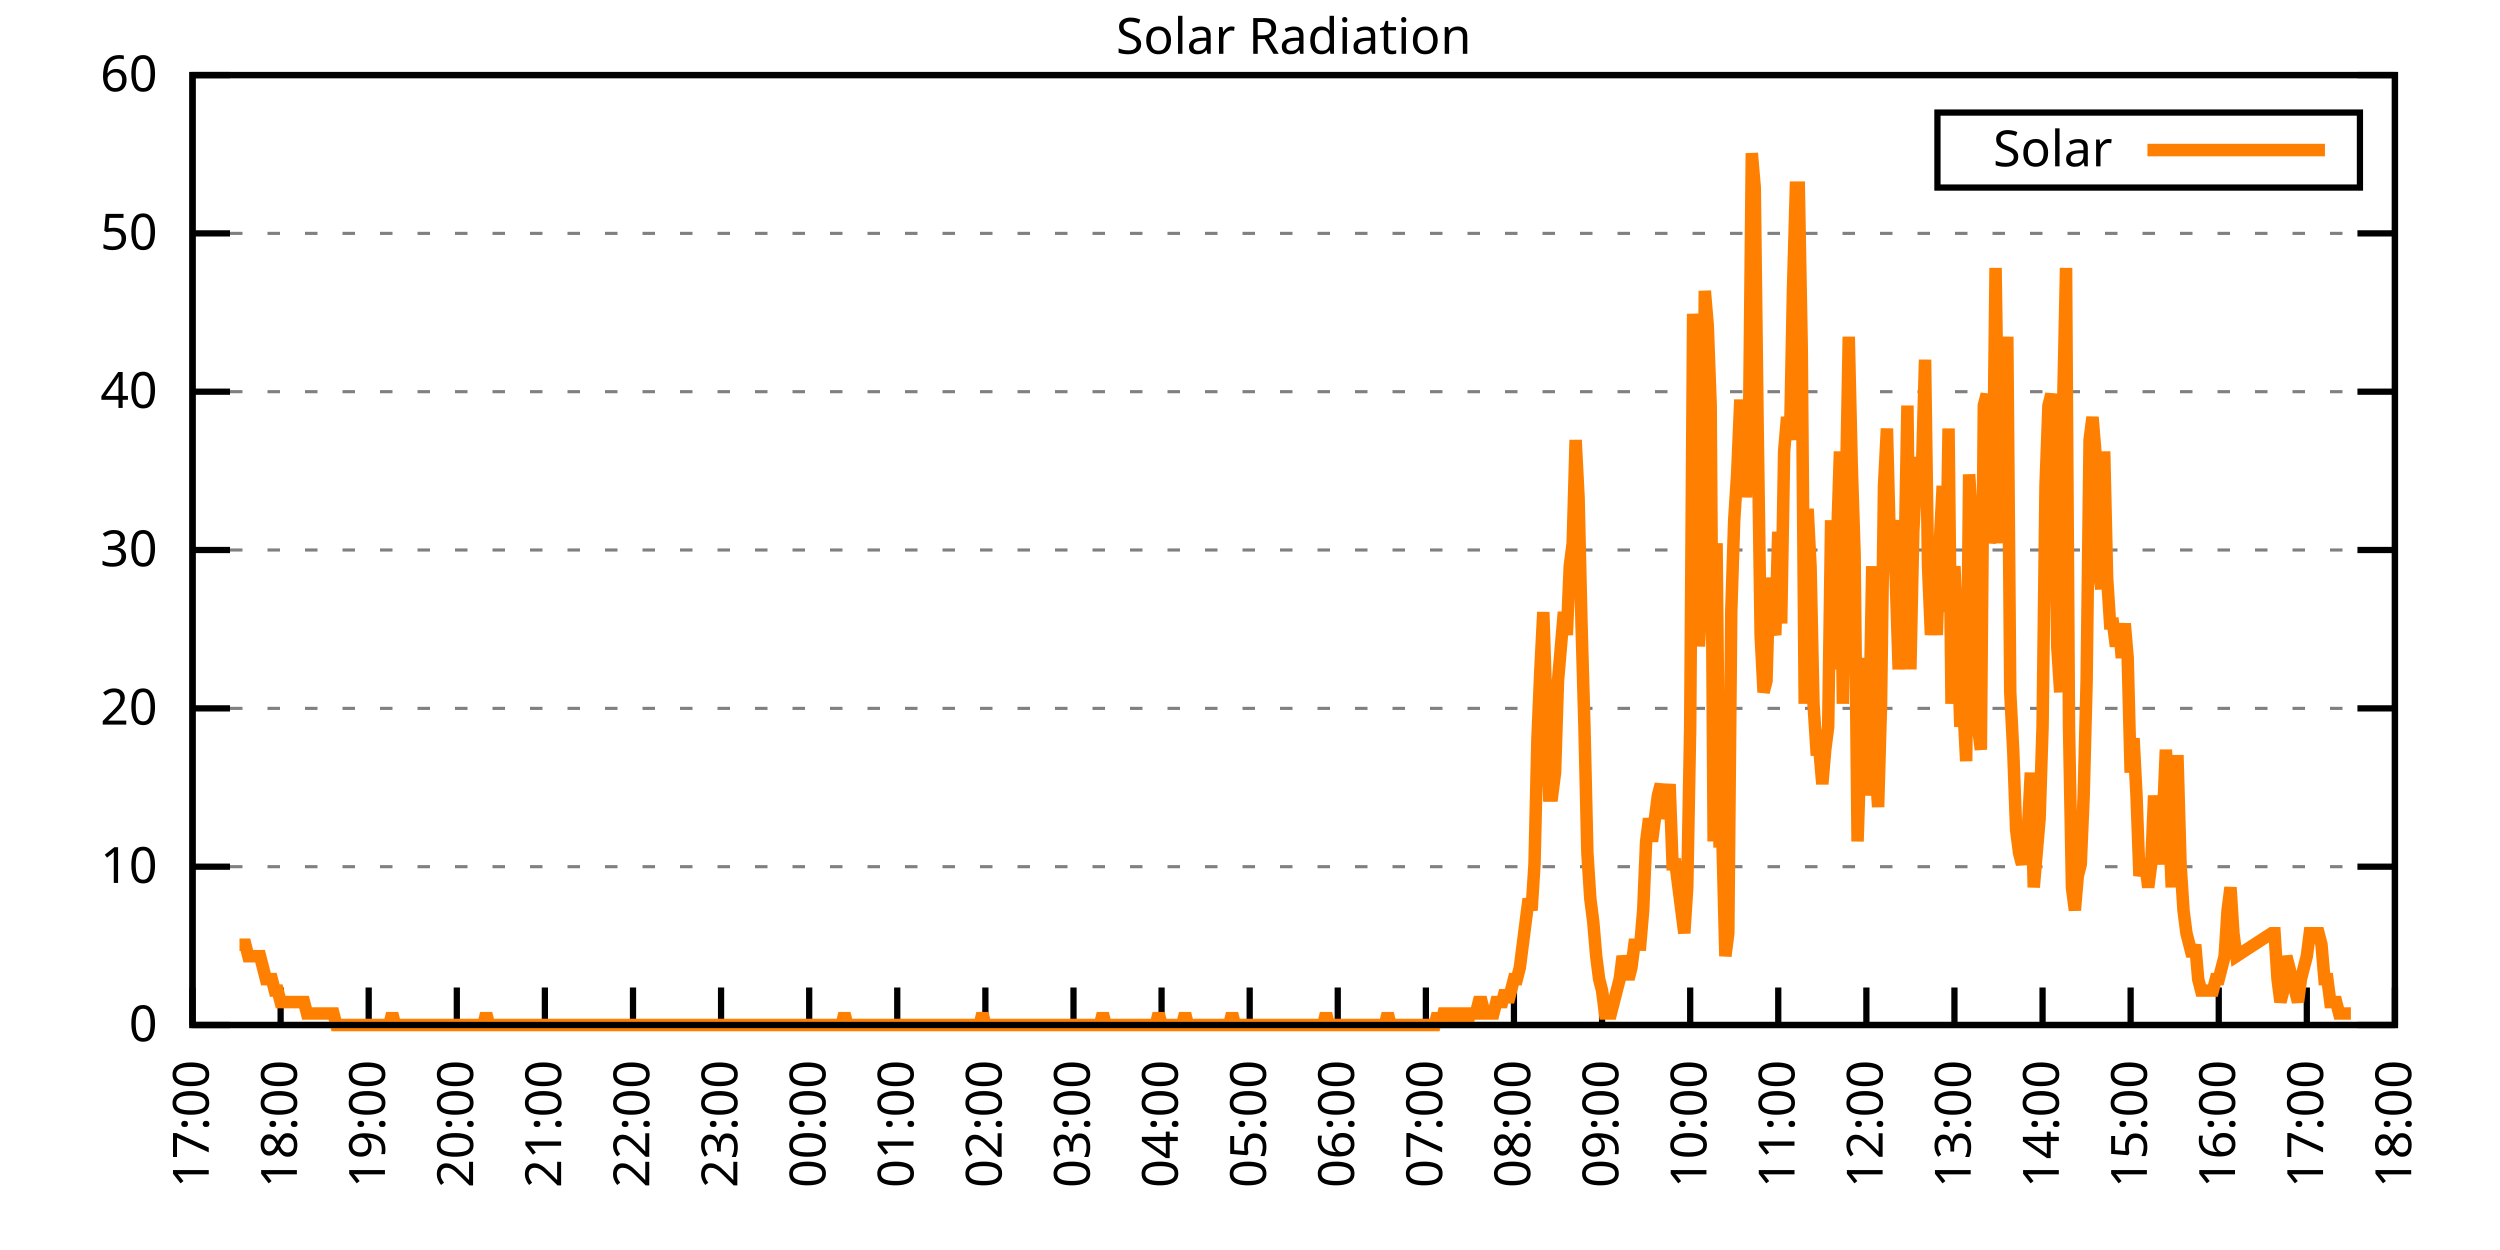
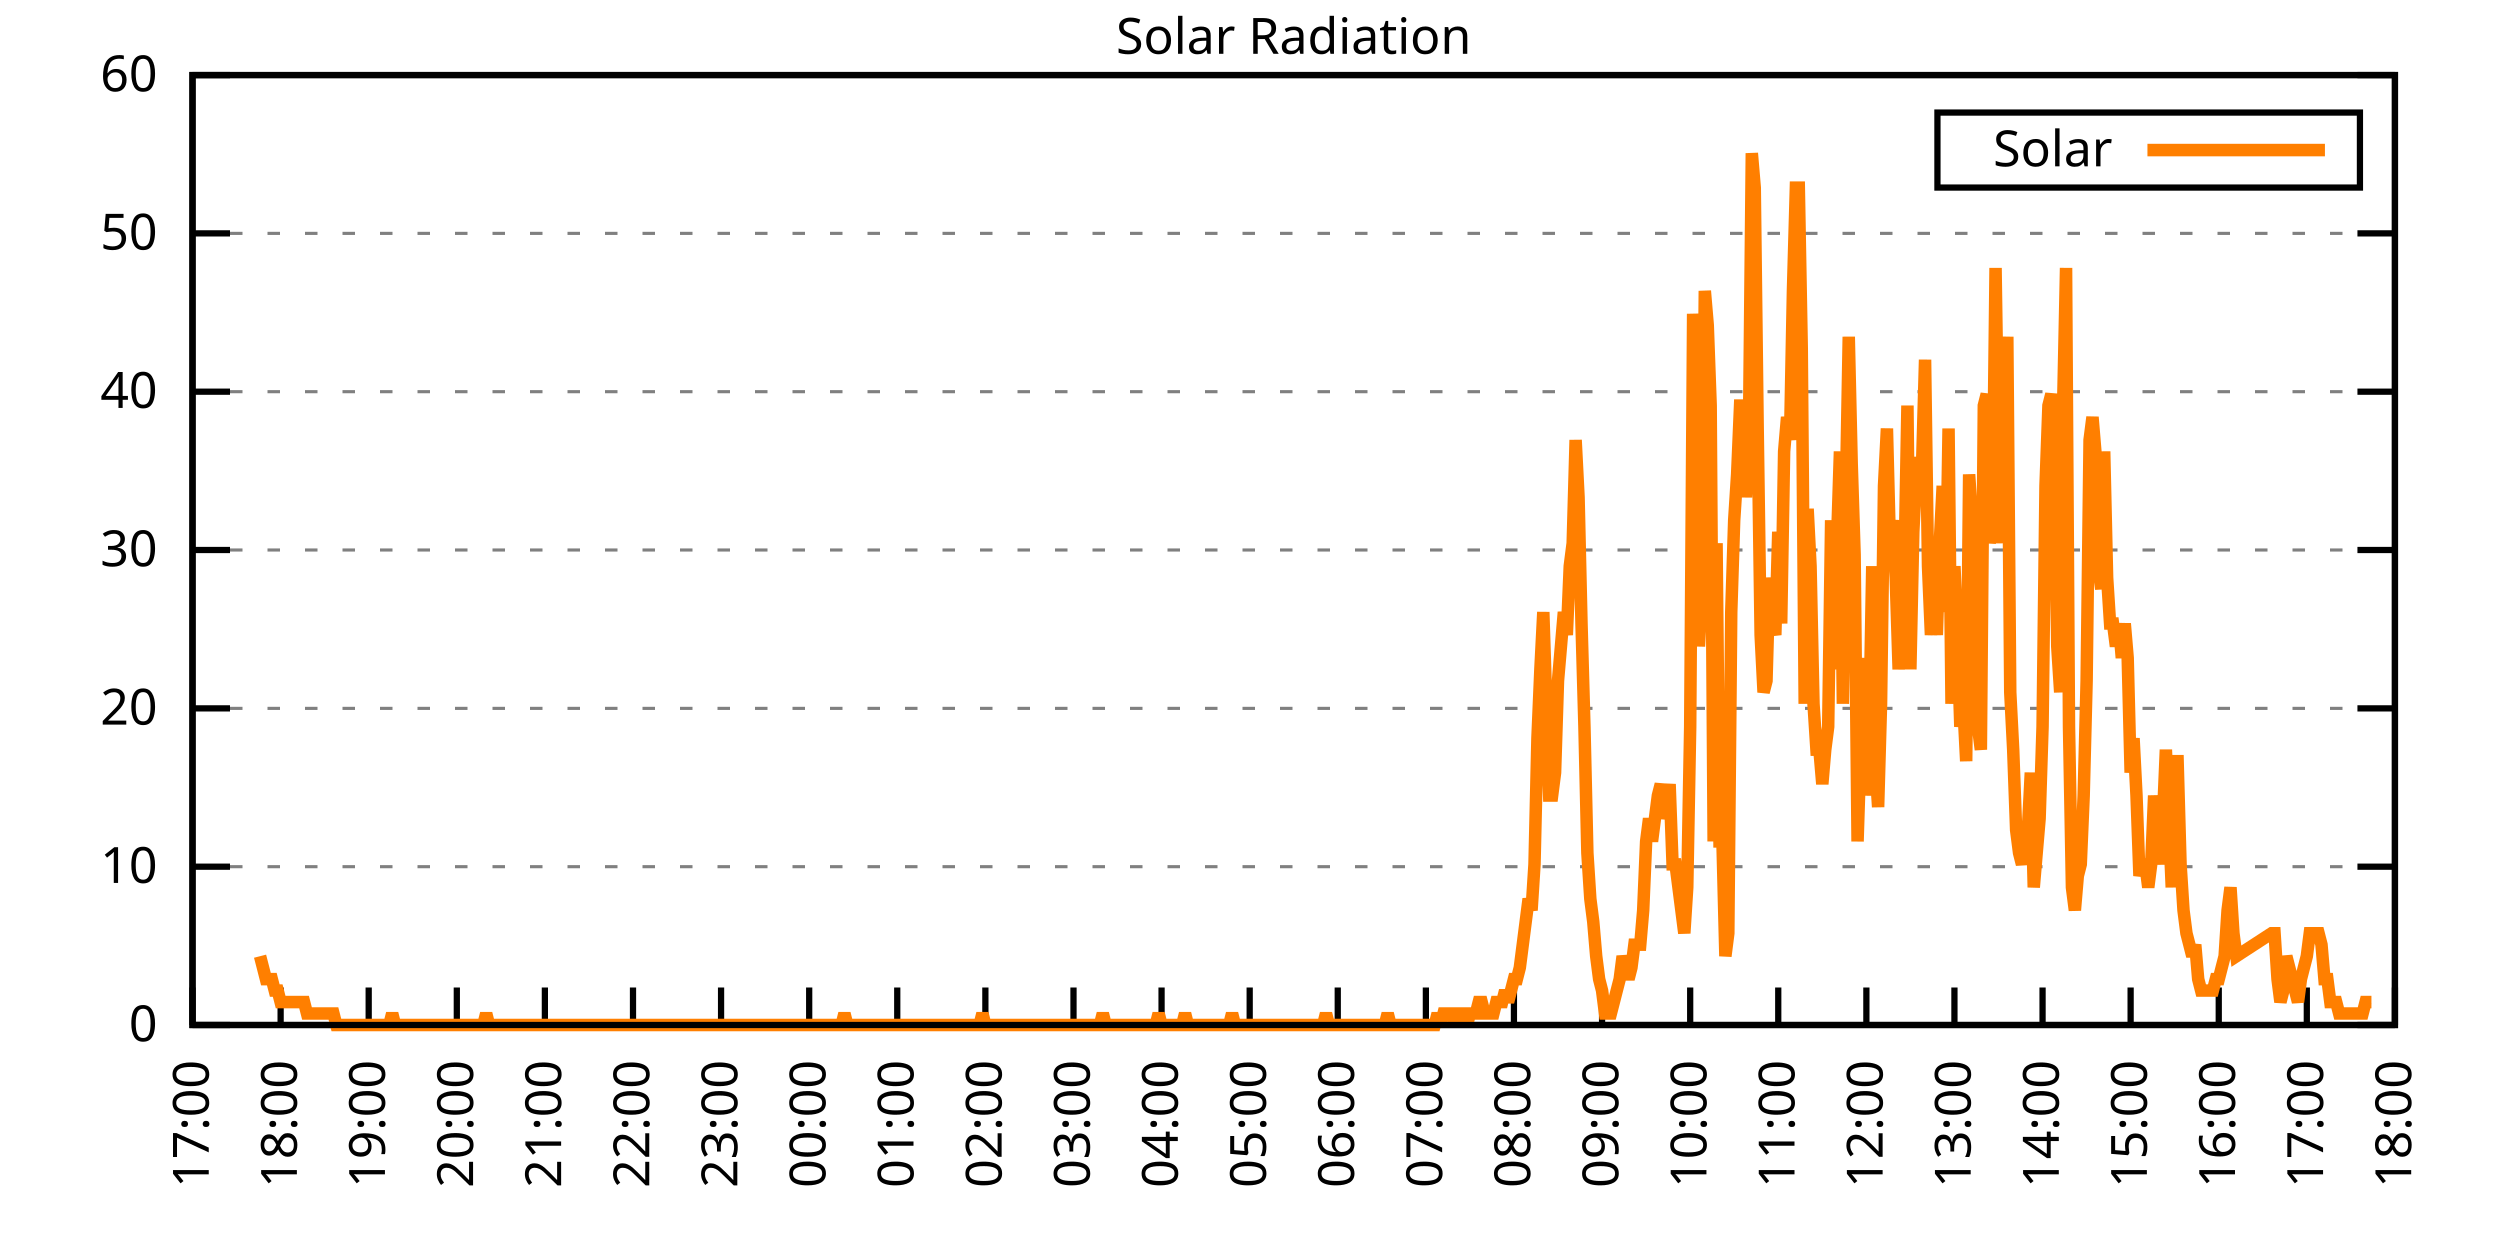
<svg xmlns="http://www.w3.org/2000/svg" xmlns:xlink="http://www.w3.org/1999/xlink" width="400" height="200" viewBox="0 0 400 200">
  <g id="gnuplot_canvas">
    <rect x="0" y="0" width="400" height="200" fill="none" />
    <defs>
      <circle id="gpDot" r="0.5" stroke-width="0.5" stroke="currentColor" />
      <path id="gpPt0" stroke-width="0.333" stroke="currentColor" d="M-1,0 h2 M0,-1 v2" />
      <path id="gpPt1" stroke-width="0.333" stroke="currentColor" d="M-1,-1 L1,1 M1,-1 L-1,1" />
      <path id="gpPt2" stroke-width="0.333" stroke="currentColor" d="M-1,0 L1,0 M0,-1 L0,1 M-1,-1 L1,1 M-1,1 L1,-1" />
      <rect id="gpPt3" stroke-width="0.333" stroke="currentColor" x="-1" y="-1" width="2" height="2" />
      <rect id="gpPt4" stroke-width="0.333" stroke="currentColor" fill="currentColor" x="-1" y="-1" width="2" height="2" />
      <circle id="gpPt5" stroke-width="0.333" stroke="currentColor" cx="0" cy="0" r="1" />
      <use xlink:href="#gpPt5" id="gpPt6" fill="currentColor" stroke="none" />
      <path id="gpPt7" stroke-width="0.333" stroke="currentColor" d="M0,-1.33 L-1.33,0.67 L1.33,0.67 z" />
      <use xlink:href="#gpPt7" id="gpPt8" fill="currentColor" stroke="none" />
      <use xlink:href="#gpPt7" id="gpPt9" stroke="currentColor" transform="rotate(180)" />
      <use xlink:href="#gpPt9" id="gpPt10" fill="currentColor" stroke="none" />
      <use xlink:href="#gpPt3" id="gpPt11" stroke="currentColor" transform="rotate(45)" />
      <use xlink:href="#gpPt11" id="gpPt12" fill="currentColor" stroke="none" />
      <path id="gpPt13" stroke-width="0.333" stroke="currentColor" d="M0,1.330 L1.265,0.411 L0.782,-1.067 L-0.782,-1.076 L-1.265,0.411 z" />
      <use xlink:href="#gpPt13" id="gpPt14" fill="currentColor" stroke="none" />
      <filter id="textbox" filterUnits="objectBoundingBox" x="0" y="0" height="1" width="1">
        <feFlood flood-color="white" flood-opacity="1" result="bgnd" />
        <feComposite in="SourceGraphic" in2="bgnd" operator="atop" />
      </filter>
      <filter id="greybox" filterUnits="objectBoundingBox" x="0" y="0" height="1" width="1">
        <feFlood flood-color="lightgrey" flood-opacity="1" result="grey" />
        <feComposite in="SourceGraphic" in2="grey" operator="atop" />
      </filter>
    </defs>
    <g fill="none" color="white" stroke="currentColor" stroke-width="1.00" stroke-linecap="butt" stroke-linejoin="miter">
</g>
    <g fill="none" color="black" stroke="currentColor" stroke-width="1.00" stroke-linecap="butt" stroke-linejoin="miter">
      <g stroke="none" shape-rendering="crispEdges">
        <polygon fill="rgb(255, 255, 255)" points="30.80,164.00 383.18,164.00 383.18,12.02 30.80,12.02 " />
      </g>
    </g>
    <g fill="none" color="black" stroke="currentColor" stroke-width="1.00" stroke-linecap="butt" stroke-linejoin="miter">
</g>
    <g fill="none" color="black" stroke="black" stroke-width="0.50" stroke-linecap="butt" stroke-linejoin="miter">
</g>
    <g fill="none" color="gray" stroke="currentColor" stroke-width="0.50" stroke-linecap="butt" stroke-linejoin="miter">
      <path stroke="gray" stroke-dasharray="2,4" class="gridline" d="M30.80,164.00 L383.19,164.00  " />
    </g>
    <g fill="none" color="gray" stroke="gray" stroke-width="1.00" stroke-linecap="butt" stroke-linejoin="miter">
</g>
    <g fill="none" color="black" stroke="currentColor" stroke-width="1.00" stroke-linecap="butt" stroke-linejoin="miter">
      <path stroke="black" d="M30.80,164.00 L36.80,164.00 M383.19,164.00 L377.19,164.00  " />
      <g transform="translate(25.20,166.60)" stroke="none" fill="black" font-family="Sans" font-size="8.00" text-anchor="end">
        <text>
          <tspan font-family="Sans"> 0</tspan>
        </text>
      </g>
    </g>
    <g fill="none" color="black" stroke="currentColor" stroke-width="1.00" stroke-linecap="butt" stroke-linejoin="miter">
</g>
    <g fill="none" color="black" stroke="black" stroke-width="0.50" stroke-linecap="butt" stroke-linejoin="miter">
</g>
    <g fill="none" color="gray" stroke="currentColor" stroke-width="0.50" stroke-linecap="butt" stroke-linejoin="miter">
      <path stroke="gray" stroke-dasharray="2,4" class="gridline" d="M30.80,138.67 L383.19,138.67  " />
    </g>
    <g fill="none" color="gray" stroke="gray" stroke-width="1.00" stroke-linecap="butt" stroke-linejoin="miter">
</g>
    <g fill="none" color="black" stroke="currentColor" stroke-width="1.00" stroke-linecap="butt" stroke-linejoin="miter">
      <path stroke="black" d="M30.80,138.67 L36.80,138.67 M383.19,138.67 L377.19,138.67  " />
      <g transform="translate(25.20,141.27)" stroke="none" fill="black" font-family="Sans" font-size="8.00" text-anchor="end">
        <text>
          <tspan font-family="Sans"> 10</tspan>
        </text>
      </g>
    </g>
    <g fill="none" color="black" stroke="currentColor" stroke-width="1.00" stroke-linecap="butt" stroke-linejoin="miter">
</g>
    <g fill="none" color="black" stroke="black" stroke-width="0.50" stroke-linecap="butt" stroke-linejoin="miter">
</g>
    <g fill="none" color="gray" stroke="currentColor" stroke-width="0.50" stroke-linecap="butt" stroke-linejoin="miter">
      <path stroke="gray" stroke-dasharray="2,4" class="gridline" d="M30.80,113.34 L383.19,113.34  " />
    </g>
    <g fill="none" color="gray" stroke="gray" stroke-width="1.00" stroke-linecap="butt" stroke-linejoin="miter">
</g>
    <g fill="none" color="black" stroke="currentColor" stroke-width="1.00" stroke-linecap="butt" stroke-linejoin="miter">
      <path stroke="black" d="M30.80,113.34 L36.80,113.34 M383.19,113.34 L377.19,113.34  " />
      <g transform="translate(25.20,115.94)" stroke="none" fill="black" font-family="Sans" font-size="8.00" text-anchor="end">
        <text>
          <tspan font-family="Sans"> 20</tspan>
        </text>
      </g>
    </g>
    <g fill="none" color="black" stroke="currentColor" stroke-width="1.00" stroke-linecap="butt" stroke-linejoin="miter">
</g>
    <g fill="none" color="black" stroke="black" stroke-width="0.50" stroke-linecap="butt" stroke-linejoin="miter">
</g>
    <g fill="none" color="gray" stroke="currentColor" stroke-width="0.50" stroke-linecap="butt" stroke-linejoin="miter">
      <path stroke="gray" stroke-dasharray="2,4" class="gridline" d="M30.80,88.00 L383.19,88.00  " />
    </g>
    <g fill="none" color="gray" stroke="gray" stroke-width="1.00" stroke-linecap="butt" stroke-linejoin="miter">
</g>
    <g fill="none" color="black" stroke="currentColor" stroke-width="1.00" stroke-linecap="butt" stroke-linejoin="miter">
      <path stroke="black" d="M30.80,88.00 L36.80,88.00 M383.19,88.00 L377.19,88.00  " />
      <g transform="translate(25.20,90.60)" stroke="none" fill="black" font-family="Sans" font-size="8.00" text-anchor="end">
        <text>
          <tspan font-family="Sans"> 30</tspan>
        </text>
      </g>
    </g>
    <g fill="none" color="black" stroke="currentColor" stroke-width="1.00" stroke-linecap="butt" stroke-linejoin="miter">
</g>
    <g fill="none" color="black" stroke="black" stroke-width="0.50" stroke-linecap="butt" stroke-linejoin="miter">
</g>
    <g fill="none" color="gray" stroke="currentColor" stroke-width="0.50" stroke-linecap="butt" stroke-linejoin="miter">
      <path stroke="gray" stroke-dasharray="2,4" class="gridline" d="M30.80,62.67 L383.19,62.67  " />
    </g>
    <g fill="none" color="gray" stroke="gray" stroke-width="1.00" stroke-linecap="butt" stroke-linejoin="miter">
</g>
    <g fill="none" color="black" stroke="currentColor" stroke-width="1.00" stroke-linecap="butt" stroke-linejoin="miter">
      <path stroke="black" d="M30.80,62.67 L36.80,62.67 M383.19,62.67 L377.19,62.67  " />
      <g transform="translate(25.20,65.27)" stroke="none" fill="black" font-family="Sans" font-size="8.00" text-anchor="end">
        <text>
          <tspan font-family="Sans"> 40</tspan>
        </text>
      </g>
    </g>
    <g fill="none" color="black" stroke="currentColor" stroke-width="1.00" stroke-linecap="butt" stroke-linejoin="miter">
</g>
    <g fill="none" color="black" stroke="black" stroke-width="0.50" stroke-linecap="butt" stroke-linejoin="miter">
</g>
    <g fill="none" color="gray" stroke="currentColor" stroke-width="0.50" stroke-linecap="butt" stroke-linejoin="miter">
      <path stroke="gray" stroke-dasharray="2,4" class="gridline" d="M30.80,37.34 L383.19,37.34  " />
    </g>
    <g fill="none" color="gray" stroke="gray" stroke-width="1.00" stroke-linecap="butt" stroke-linejoin="miter">
</g>
    <g fill="none" color="black" stroke="currentColor" stroke-width="1.00" stroke-linecap="butt" stroke-linejoin="miter">
      <path stroke="black" d="M30.80,37.34 L36.80,37.34 M383.19,37.34 L377.19,37.34  " />
      <g transform="translate(25.20,39.94)" stroke="none" fill="black" font-family="Sans" font-size="8.00" text-anchor="end">
        <text>
          <tspan font-family="Sans"> 50</tspan>
        </text>
      </g>
    </g>
    <g fill="none" color="black" stroke="currentColor" stroke-width="1.00" stroke-linecap="butt" stroke-linejoin="miter">
</g>
    <g fill="none" color="black" stroke="black" stroke-width="0.50" stroke-linecap="butt" stroke-linejoin="miter">
</g>
    <g fill="none" color="gray" stroke="currentColor" stroke-width="0.50" stroke-linecap="butt" stroke-linejoin="miter">
      <path stroke="gray" stroke-dasharray="2,4" class="gridline" d="M30.80,12.01 L383.19,12.01  " />
    </g>
    <g fill="none" color="gray" stroke="gray" stroke-width="1.00" stroke-linecap="butt" stroke-linejoin="miter">
</g>
    <g fill="none" color="black" stroke="currentColor" stroke-width="1.00" stroke-linecap="butt" stroke-linejoin="miter">
      <path stroke="black" d="M30.80,12.01 L36.80,12.01 M383.19,12.01 L377.19,12.01  " />
      <g transform="translate(25.20,14.61)" stroke="none" fill="black" font-family="Sans" font-size="8.00" text-anchor="end">
        <text>
          <tspan font-family="Sans"> 60</tspan>
        </text>
      </g>
    </g>
    <g fill="none" color="black" stroke="currentColor" stroke-width="1.00" stroke-linecap="butt" stroke-linejoin="miter">
      <path stroke="black" d="M30.80,164.00 L30.80,158.00  " />
      <g transform="translate(33.40,169.60) rotate(270.00)" stroke="none" fill="black" font-family="Sans" font-size="8.00" text-anchor="end">
        <text>
          <tspan font-family="Sans">17:00</tspan>
        </text>
      </g>
    </g>
    <g fill="none" color="black" stroke="currentColor" stroke-width="1.00" stroke-linecap="butt" stroke-linejoin="miter">
      <path stroke="black" d="M44.90,164.00 L44.90,158.00  " />
      <g transform="translate(47.50,169.60) rotate(270.00)" stroke="none" fill="black" font-family="Sans" font-size="8.00" text-anchor="end">
        <text>
          <tspan font-family="Sans">18:00</tspan>
        </text>
      </g>
    </g>
    <g fill="none" color="black" stroke="currentColor" stroke-width="1.00" stroke-linecap="butt" stroke-linejoin="miter">
      <path stroke="black" d="M58.99,164.00 L58.99,158.00  " />
      <g transform="translate(61.59,169.60) rotate(270.00)" stroke="none" fill="black" font-family="Sans" font-size="8.00" text-anchor="end">
        <text>
          <tspan font-family="Sans">19:00</tspan>
        </text>
      </g>
    </g>
    <g fill="none" color="black" stroke="currentColor" stroke-width="1.00" stroke-linecap="butt" stroke-linejoin="miter">
      <path stroke="black" d="M73.09,164.00 L73.09,158.00  " />
      <g transform="translate(75.69,169.60) rotate(270.00)" stroke="none" fill="black" font-family="Sans" font-size="8.00" text-anchor="end">
        <text>
          <tspan font-family="Sans">20:00</tspan>
        </text>
      </g>
    </g>
    <g fill="none" color="black" stroke="currentColor" stroke-width="1.00" stroke-linecap="butt" stroke-linejoin="miter">
      <path stroke="black" d="M87.18,164.00 L87.18,158.00  " />
      <g transform="translate(89.78,169.60) rotate(270.00)" stroke="none" fill="black" font-family="Sans" font-size="8.00" text-anchor="end">
        <text>
          <tspan font-family="Sans">21:00</tspan>
        </text>
      </g>
    </g>
    <g fill="none" color="black" stroke="currentColor" stroke-width="1.00" stroke-linecap="butt" stroke-linejoin="miter">
      <path stroke="black" d="M101.28,164.00 L101.28,158.00  " />
      <g transform="translate(103.88,169.60) rotate(270.00)" stroke="none" fill="black" font-family="Sans" font-size="8.00" text-anchor="end">
        <text>
          <tspan font-family="Sans">22:00</tspan>
        </text>
      </g>
    </g>
    <g fill="none" color="black" stroke="currentColor" stroke-width="1.00" stroke-linecap="butt" stroke-linejoin="miter">
      <path stroke="black" d="M115.37,164.00 L115.37,158.00  " />
      <g transform="translate(117.97,169.60) rotate(270.00)" stroke="none" fill="black" font-family="Sans" font-size="8.00" text-anchor="end">
        <text>
          <tspan font-family="Sans">23:00</tspan>
        </text>
      </g>
    </g>
    <g fill="none" color="black" stroke="currentColor" stroke-width="1.00" stroke-linecap="butt" stroke-linejoin="miter">
      <path stroke="black" d="M129.47,164.00 L129.47,158.00  " />
      <g transform="translate(132.07,169.60) rotate(270.00)" stroke="none" fill="black" font-family="Sans" font-size="8.00" text-anchor="end">
        <text>
          <tspan font-family="Sans">00:00</tspan>
        </text>
      </g>
    </g>
    <g fill="none" color="black" stroke="currentColor" stroke-width="1.00" stroke-linecap="butt" stroke-linejoin="miter">
      <path stroke="black" d="M143.56,164.00 L143.56,158.00  " />
      <g transform="translate(146.16,169.60) rotate(270.00)" stroke="none" fill="black" font-family="Sans" font-size="8.00" text-anchor="end">
        <text>
          <tspan font-family="Sans">01:00</tspan>
        </text>
      </g>
    </g>
    <g fill="none" color="black" stroke="currentColor" stroke-width="1.00" stroke-linecap="butt" stroke-linejoin="miter">
      <path stroke="black" d="M157.66,164.00 L157.66,158.00  " />
      <g transform="translate(160.26,169.60) rotate(270.00)" stroke="none" fill="black" font-family="Sans" font-size="8.00" text-anchor="end">
        <text>
          <tspan font-family="Sans">02:00</tspan>
        </text>
      </g>
    </g>
    <g fill="none" color="black" stroke="currentColor" stroke-width="1.00" stroke-linecap="butt" stroke-linejoin="miter">
      <path stroke="black" d="M171.76,164.00 L171.76,158.00  " />
      <g transform="translate(174.36,169.60) rotate(270.00)" stroke="none" fill="black" font-family="Sans" font-size="8.00" text-anchor="end">
        <text>
          <tspan font-family="Sans">03:00</tspan>
        </text>
      </g>
    </g>
    <g fill="none" color="black" stroke="currentColor" stroke-width="1.00" stroke-linecap="butt" stroke-linejoin="miter">
      <path stroke="black" d="M185.85,164.00 L185.85,158.00  " />
      <g transform="translate(188.45,169.60) rotate(270.00)" stroke="none" fill="black" font-family="Sans" font-size="8.00" text-anchor="end">
        <text>
          <tspan font-family="Sans">04:00</tspan>
        </text>
      </g>
    </g>
    <g fill="none" color="black" stroke="currentColor" stroke-width="1.00" stroke-linecap="butt" stroke-linejoin="miter">
      <path stroke="black" d="M199.95,164.00 L199.95,158.00  " />
      <g transform="translate(202.55,169.60) rotate(270.00)" stroke="none" fill="black" font-family="Sans" font-size="8.00" text-anchor="end">
        <text>
          <tspan font-family="Sans">05:00</tspan>
        </text>
      </g>
    </g>
    <g fill="none" color="black" stroke="currentColor" stroke-width="1.00" stroke-linecap="butt" stroke-linejoin="miter">
      <path stroke="black" d="M214.04,164.00 L214.04,158.00  " />
      <g transform="translate(216.64,169.60) rotate(270.00)" stroke="none" fill="black" font-family="Sans" font-size="8.00" text-anchor="end">
        <text>
          <tspan font-family="Sans">06:00</tspan>
        </text>
      </g>
    </g>
    <g fill="none" color="black" stroke="currentColor" stroke-width="1.00" stroke-linecap="butt" stroke-linejoin="miter">
      <path stroke="black" d="M228.14,164.00 L228.14,158.00  " />
      <g transform="translate(230.74,169.60) rotate(270.00)" stroke="none" fill="black" font-family="Sans" font-size="8.00" text-anchor="end">
        <text>
          <tspan font-family="Sans">07:00</tspan>
        </text>
      </g>
    </g>
    <g fill="none" color="black" stroke="currentColor" stroke-width="1.00" stroke-linecap="butt" stroke-linejoin="miter">
      <path stroke="black" d="M242.23,164.00 L242.23,158.00  " />
      <g transform="translate(244.83,169.60) rotate(270.00)" stroke="none" fill="black" font-family="Sans" font-size="8.00" text-anchor="end">
        <text>
          <tspan font-family="Sans">08:00</tspan>
        </text>
      </g>
    </g>
    <g fill="none" color="black" stroke="currentColor" stroke-width="1.00" stroke-linecap="butt" stroke-linejoin="miter">
      <path stroke="black" d="M256.33,164.00 L256.33,158.00  " />
      <g transform="translate(258.93,169.60) rotate(270.00)" stroke="none" fill="black" font-family="Sans" font-size="8.00" text-anchor="end">
        <text>
          <tspan font-family="Sans">09:00</tspan>
        </text>
      </g>
    </g>
    <g fill="none" color="black" stroke="currentColor" stroke-width="1.00" stroke-linecap="butt" stroke-linejoin="miter">
      <path stroke="black" d="M270.43,164.00 L270.43,158.00  " />
      <g transform="translate(273.03,169.60) rotate(270.00)" stroke="none" fill="black" font-family="Sans" font-size="8.00" text-anchor="end">
        <text>
          <tspan font-family="Sans">10:00</tspan>
        </text>
      </g>
    </g>
    <g fill="none" color="black" stroke="currentColor" stroke-width="1.00" stroke-linecap="butt" stroke-linejoin="miter">
      <path stroke="black" d="M284.52,164.00 L284.52,158.00  " />
      <g transform="translate(287.12,169.60) rotate(270.00)" stroke="none" fill="black" font-family="Sans" font-size="8.00" text-anchor="end">
        <text>
          <tspan font-family="Sans">11:00</tspan>
        </text>
      </g>
    </g>
    <g fill="none" color="black" stroke="currentColor" stroke-width="1.00" stroke-linecap="butt" stroke-linejoin="miter">
      <path stroke="black" d="M298.62,164.00 L298.62,158.00  " />
      <g transform="translate(301.22,169.60) rotate(270.00)" stroke="none" fill="black" font-family="Sans" font-size="8.00" text-anchor="end">
        <text>
          <tspan font-family="Sans">12:00</tspan>
        </text>
      </g>
    </g>
    <g fill="none" color="black" stroke="currentColor" stroke-width="1.00" stroke-linecap="butt" stroke-linejoin="miter">
      <path stroke="black" d="M312.71,164.00 L312.71,158.00  " />
      <g transform="translate(315.31,169.60) rotate(270.00)" stroke="none" fill="black" font-family="Sans" font-size="8.00" text-anchor="end">
        <text>
          <tspan font-family="Sans">13:00</tspan>
        </text>
      </g>
    </g>
    <g fill="none" color="black" stroke="currentColor" stroke-width="1.00" stroke-linecap="butt" stroke-linejoin="miter">
      <path stroke="black" d="M326.81,164.00 L326.81,158.00  " />
      <g transform="translate(329.41,169.60) rotate(270.00)" stroke="none" fill="black" font-family="Sans" font-size="8.00" text-anchor="end">
        <text>
          <tspan font-family="Sans">14:00</tspan>
        </text>
      </g>
    </g>
    <g fill="none" color="black" stroke="currentColor" stroke-width="1.00" stroke-linecap="butt" stroke-linejoin="miter">
      <path stroke="black" d="M340.90,164.00 L340.90,158.00  " />
      <g transform="translate(343.50,169.60) rotate(270.00)" stroke="none" fill="black" font-family="Sans" font-size="8.00" text-anchor="end">
        <text>
          <tspan font-family="Sans">15:00</tspan>
        </text>
      </g>
    </g>
    <g fill="none" color="black" stroke="currentColor" stroke-width="1.00" stroke-linecap="butt" stroke-linejoin="miter">
      <path stroke="black" d="M355.00,164.00 L355.00,158.00  " />
      <g transform="translate(357.60,169.60) rotate(270.00)" stroke="none" fill="black" font-family="Sans" font-size="8.00" text-anchor="end">
        <text>
          <tspan font-family="Sans">16:00</tspan>
        </text>
      </g>
    </g>
    <g fill="none" color="black" stroke="currentColor" stroke-width="1.00" stroke-linecap="butt" stroke-linejoin="miter">
      <path stroke="black" d="M369.09,164.00 L369.09,158.00  " />
      <g transform="translate(371.69,169.60) rotate(270.00)" stroke="none" fill="black" font-family="Sans" font-size="8.00" text-anchor="end">
        <text>
          <tspan font-family="Sans">17:00</tspan>
        </text>
      </g>
    </g>
    <g fill="none" color="black" stroke="currentColor" stroke-width="1.00" stroke-linecap="butt" stroke-linejoin="miter">
      <path stroke="black" d="M383.19,164.00 L383.19,158.00  " />
      <g transform="translate(385.79,169.60) rotate(270.00)" stroke="none" fill="black" font-family="Sans" font-size="8.00" text-anchor="end">
        <text>
          <tspan font-family="Sans">18:00</tspan>
        </text>
      </g>
    </g>
    <g fill="none" color="black" stroke="currentColor" stroke-width="1.00" stroke-linecap="butt" stroke-linejoin="miter">
</g>
    <g fill="none" color="black" stroke="currentColor" stroke-width="1.00" stroke-linecap="butt" stroke-linejoin="miter">
      <path stroke="black" d="M30.80,12.01 L30.80,164.00 L383.19,164.00 L383.19,12.01 L30.80,12.01 Z  " />
    </g>
    <g fill="none" color="black" stroke="currentColor" stroke-width="1.00" stroke-linecap="butt" stroke-linejoin="miter">
</g>
    <g fill="none" color="black" stroke="currentColor" stroke-width="1.00" stroke-linecap="butt" stroke-linejoin="miter">
      <path stroke="black" d="M309.99,30.01 L309.99,18.01 L377.59,18.01 L377.59,30.01 L309.99,30.01 Z  " />
    </g>
    <g id="Solar_Radiation_plot_1">
      <g fill="none" color="white" stroke="black" stroke-width="2.00" stroke-linecap="butt" stroke-linejoin="miter">
</g>
      <g fill="none" color="black" stroke="currentColor" stroke-width="2.00" stroke-linecap="butt" stroke-linejoin="miter">
        <g transform="translate(337.99,26.61)" stroke="none" fill="black" font-family="Sans" font-size="8.00" text-anchor="end">
          <text>
            <tspan font-family="Sans">Solar</tspan>
          </text>
        </g>
      </g>
      <g fill="none" color="black" stroke="currentColor" stroke-width="2.00" stroke-linecap="butt" stroke-linejoin="miter">
-         <path stroke="rgb(255, 127,   0)" d="M343.59,24.01 L371.99,24.01 M38.32,151.15 L38.79,151.15 L39.26,151.15 L39.73,152.99 L40.20,152.99 L40.67,152.99   L41.14,152.99 L41.61,152.99 L42.08,154.82 L42.55,156.66 L43.02,156.66 L43.49,156.66 L43.96,158.49 L44.43,158.49   L44.90,160.33 L45.37,160.33 L45.84,160.33 L46.31,160.33 L46.78,160.33 L47.24,160.33 L47.71,160.33 L48.18,160.33   L48.65,160.33 L49.12,162.16 L49.59,162.16 L50.06,162.16 L50.53,162.16 L51.00,162.16 L51.47,162.16 L51.94,162.16   L52.41,162.16 L52.88,162.16 L53.35,162.16 L53.82,164.00 L54.29,164.00 L54.76,164.00 L55.23,164.00 L55.70,164.00   L56.17,164.00 L56.64,164.00 L57.11,164.00 L57.58,164.00 L58.05,164.00 L58.52,164.00 L58.99,164.00 L59.46,164.00   L59.93,164.00 L60.40,164.00 L60.87,164.00 L61.34,164.00 L61.81,164.00 L62.28,164.00 L62.75,162.16 L63.22,164.00   L63.69,164.00 L64.16,164.00 L64.63,164.00 L65.10,164.00 L65.57,164.00 L66.04,164.00 L66.51,164.00 L66.98,164.00   L67.45,164.00 L67.92,164.00 L68.39,164.00 L68.86,164.00 L69.33,164.00 L69.80,164.00 L70.27,164.00 L70.74,164.00   L71.21,164.00 L71.68,164.00 L72.15,164.00 L72.62,164.00 L73.09,164.00 L73.56,164.00 L74.03,164.00 L74.50,164.00   L74.97,164.00 L75.44,164.00 L75.91,164.00 L76.38,164.00 L76.85,164.00 L77.32,164.00 L77.79,162.16 L78.26,164.00   L78.73,164.00 L79.19,164.00 L79.66,164.00 L80.13,164.00 L80.60,164.00 L81.07,164.00 L81.54,164.00 L82.01,164.00   L82.48,164.00 L82.95,164.00 L83.42,164.00 L83.89,164.00 L84.36,164.00 L84.83,164.00 L85.30,164.00 L85.77,164.00   L86.24,164.00 L86.71,164.00 L87.18,164.00 L87.65,164.00 L88.12,164.00 L88.59,164.00 L89.06,164.00 L89.53,164.00   L90.00,164.00 L90.47,164.00 L90.94,164.00 L91.41,164.00 L91.88,164.00 L92.35,164.00 L92.82,164.00 L93.29,164.00   L93.76,164.00 L94.23,164.00 L94.70,164.00 L95.17,164.00 L95.64,164.00 L96.11,164.00 L96.58,164.00 L97.05,164.00   L97.52,164.00 L97.99,164.00 L98.46,164.00 L98.93,164.00 L99.40,164.00 L99.87,164.00 L100.34,164.00 L100.81,164.00   L101.28,164.00 L101.75,164.00 L102.22,164.00 L102.69,164.00 L103.16,164.00 L103.63,164.00 L104.10,164.00 L104.57,164.00   L105.04,164.00 L105.51,164.00 L105.98,164.00 L106.45,164.00 L106.92,164.00 L107.39,164.00 L107.86,164.00 L108.33,164.00   L108.80,164.00 L109.27,164.00 L109.74,164.00 L110.21,164.00 L110.68,164.00 L111.14,164.00 L111.61,164.00 L112.08,164.00   L112.55,164.00 L113.02,164.00 L113.49,164.00 L113.96,164.00 L114.43,164.00 L114.90,164.00 L115.37,164.00 L115.84,164.00   L116.31,164.00 L116.78,164.00 L117.25,164.00 L117.72,164.00 L118.19,164.00 L118.66,164.00 L119.13,164.00 L119.60,164.00   L120.07,164.00 L120.54,164.00 L121.01,164.00 L121.48,164.00 L121.95,164.00 L122.42,164.00 L122.89,164.00 L123.36,164.00   L123.83,164.00 L124.30,164.00 L124.77,164.00 L125.24,164.00 L125.71,164.00 L126.18,164.00 L126.65,164.00 L127.12,164.00   L127.59,164.00 L128.06,164.00 L128.53,164.00 L129.00,164.00 L129.47,164.00 L129.94,164.00 L130.41,164.00 L130.88,164.00   L131.35,164.00 L131.82,164.00 L132.29,164.00 L132.76,164.00 L133.23,164.00 L133.70,164.00 L134.17,164.00 L134.64,164.00   L135.11,162.16 L135.58,164.00 L136.05,164.00 L136.52,164.00 L136.99,164.00 L137.46,164.00 L137.93,164.00 L138.40,164.00   L138.87,164.00 L139.34,164.00 L139.81,164.00 L140.28,164.00 L140.75,164.00 L141.22,164.00 L141.69,164.00 L142.16,164.00   L142.63,164.00 L143.09,164.00 L143.56,164.00 L144.03,164.00 L144.50,164.00 L144.97,164.00 L145.44,164.00 L145.91,164.00   L146.38,164.00 L146.85,164.00 L147.32,164.00 L147.79,164.00 L148.26,164.00 L148.73,164.00 L149.20,164.00 L149.67,164.00   L150.14,164.00 L150.61,164.00 L151.08,164.00 L151.55,164.00 L152.02,164.00 L152.49,164.00 L152.96,164.00 L153.43,164.00   L153.90,164.00 L154.37,164.00 L154.84,164.00 L155.31,164.00 L155.78,164.00 L156.25,164.00 L156.72,164.00 L157.19,162.16   L157.66,164.00 L158.13,164.00 L158.60,164.00 L159.07,164.00 L159.54,164.00 L160.01,164.00 L160.48,164.00 L160.95,164.00   L161.42,164.00 L161.89,164.00 L162.36,164.00 L162.83,164.00 L163.30,164.00 L163.77,164.00 L164.24,164.00 L164.71,164.00   L165.18,164.00 L165.65,164.00 L166.12,164.00 L166.59,164.00 L167.06,164.00 L167.53,164.00 L168.00,164.00 L168.47,164.00   L168.94,164.00 L169.41,164.00 L169.88,164.00 L170.35,164.00 L170.82,164.00 L171.29,164.00 L171.76,164.00 L172.23,164.00   L172.70,164.00 L173.17,164.00 L173.64,164.00 L174.11,164.00 L174.58,164.00 L175.04,164.00 L175.51,164.00 L175.98,164.00   L176.45,162.16 L176.92,164.00 L177.39,164.00 L177.86,164.00 L178.33,164.00 L178.80,164.00 L179.27,164.00 L179.74,164.00   L180.21,164.00 L180.68,164.00 L181.15,164.00 L181.62,164.00 L182.09,164.00 L182.56,164.00 L183.03,164.00 L183.50,164.00   L183.97,164.00 L184.44,164.00 L184.91,164.00 L185.38,162.16 L185.85,164.00 L186.32,164.00 L186.79,164.00 L187.26,164.00   L187.73,164.00 L188.20,164.00 L188.67,164.00 L189.14,164.00 L189.61,162.16 L190.08,164.00 L190.55,164.00 L191.02,164.00   L191.49,164.00 L191.96,164.00 L192.43,164.00 L192.90,164.00 L193.37,164.00 L193.84,164.00 L194.31,164.00 L194.78,164.00   L195.25,164.00 L195.72,164.00 L196.19,164.00 L196.66,164.00 L197.13,162.16 L197.60,164.00 L198.07,164.00 L198.54,164.00   L199.01,164.00 L199.48,164.00 L199.95,164.00 L200.42,164.00 L200.89,164.00 L201.36,164.00 L201.83,164.00 L202.30,164.00   L202.77,164.00 L203.24,164.00 L203.71,164.00 L204.18,164.00 L204.65,164.00 L205.12,164.00 L205.59,164.00 L206.06,164.00   L206.53,164.00 L207.00,164.00 L207.46,164.00 L207.93,164.00 L208.40,164.00 L208.87,164.00 L209.34,164.00 L209.81,164.00   L210.28,164.00 L210.75,164.00 L211.22,164.00 L211.69,164.00 L212.16,162.16 L212.63,164.00 L213.10,164.00 L213.57,164.00   L214.04,164.00 L214.51,164.00 L214.98,164.00 L215.45,164.00 L215.92,164.00 L216.39,164.00 L216.86,164.00 L217.33,164.00   L217.80,164.00 L218.27,164.00 L218.74,164.00 L219.21,164.00 L219.68,164.00 L220.15,164.00 L220.62,164.00 L221.09,164.00   L221.56,164.00 L222.03,162.16 L222.50,164.00 L222.97,164.00 L223.44,164.00 L223.91,164.00 L224.38,164.00 L224.85,164.00   L225.32,164.00 L225.79,164.00 L226.26,164.00 L226.73,164.00 L227.20,164.00 L227.67,164.00 L228.14,164.00 L228.61,164.00   L229.08,164.00 L229.55,164.00 L230.02,162.16 L230.49,164.00 L230.96,162.16 L231.43,162.16 L231.90,162.16 L232.37,162.16   L232.84,164.00 L233.31,162.16 L233.78,162.16 L234.25,162.16 L234.72,164.00 L235.19,162.16 L235.66,162.16 L236.13,162.16   L236.60,160.33 L237.07,160.33 L237.54,162.16 L238.01,162.16 L238.48,162.16 L238.95,162.16 L239.41,160.33 L239.88,160.33   L240.35,160.33 L240.82,158.49 L241.29,160.33 L241.76,158.49 L242.23,156.66 L242.70,156.66 L243.17,154.82 L243.64,151.15   L244.11,147.48 L244.58,143.81 L245.05,145.65 L245.52,138.30 L245.99,118.12 L246.46,107.10 L246.93,97.93 L247.40,112.61   L247.87,127.29 L248.34,127.29 L248.81,123.62 L249.28,108.94 L249.75,103.43 L250.22,97.93 L250.69,101.60 L251.16,90.59   L251.63,86.91 L252.10,70.40 L252.57,79.57 L253.04,99.76 L253.51,116.28 L253.98,136.47 L254.45,143.81 L254.92,147.48   L255.39,152.99 L255.86,156.66 L256.33,158.49 L256.80,162.16 L257.27,162.16 L257.74,162.16 L258.21,160.33 L258.68,158.49   L259.15,156.66 L259.62,152.99 L260.09,154.82 L260.56,156.66 L261.03,154.82 L261.50,151.15 L261.97,151.15 L262.44,151.15   L262.91,145.65 L263.38,134.63 L263.85,130.96 L264.32,134.63 L264.79,130.96 L265.26,127.29 L265.73,125.46 L266.20,130.96   L266.67,129.13 L267.14,125.46 L267.61,138.30 L268.08,138.30 L268.55,141.98 L269.02,145.65 L269.49,149.32 L269.96,141.98   L270.43,116.28 L270.90,50.21 L271.36,59.38 L271.83,103.43 L272.30,94.26 L272.77,46.54 L273.24,52.04 L273.71,64.89   L274.18,134.63 L274.65,86.91 L275.12,134.63 L275.59,134.63 L276.06,152.99 L276.53,149.32 L277.00,97.93 L277.47,83.24   L277.94,75.90 L278.41,64.89 L278.88,64.89 L279.35,79.57 L279.82,70.40 L280.29,24.51 L280.76,30.02 L281.23,68.56   L281.70,101.60 L282.17,110.77 L282.64,108.94 L283.11,92.42 L283.58,99.76 L284.05,101.60 L284.52,85.08 L284.99,99.76   L285.46,72.23 L285.93,66.73 L286.40,70.40 L286.87,46.54 L287.34,30.02 L287.81,30.02 L288.28,55.71 L288.75,112.61   L289.22,81.41 L289.69,90.59 L290.16,112.61 L290.63,119.95 L291.10,119.95 L291.57,125.46 L292.04,119.95 L292.51,116.28   L292.98,83.24 L293.45,107.10 L293.92,86.91 L294.39,72.23 L294.86,112.61 L295.33,79.57 L295.80,53.88 L296.27,74.07   L296.74,88.75 L297.21,134.63 L297.68,119.95 L298.15,105.27 L298.62,127.29 L299.09,116.28 L299.56,90.59 L300.03,121.79   L300.50,129.13 L300.97,112.61 L301.44,77.74 L301.91,68.56 L302.38,86.91 L302.85,83.24 L303.31,92.42 L303.78,107.10   L304.25,97.93 L304.72,90.59 L305.19,64.89 L305.66,107.10 L306.13,85.08 L306.60,75.90 L307.07,74.07 L307.54,74.07   L308.01,57.55 L308.48,90.59 L308.95,101.60 L309.42,94.26 L309.89,101.60 L310.36,86.91 L310.83,77.74 L311.30,97.93   L311.77,68.56 L312.24,112.61 L312.71,90.59 L313.18,101.60 L313.65,116.28 L314.12,112.61 L314.59,121.79 L315.06,75.90   L315.53,83.24 L316.00,116.28 L316.47,116.28 L316.94,119.95 L317.41,64.89 L317.88,63.05 L318.35,86.91 L318.82,83.24   L319.29,42.87 L319.76,74.07 L320.23,86.91 L320.70,64.89 L321.17,53.88 L321.64,110.77 L322.11,119.95 L322.58,132.80   L323.05,136.47 L323.52,138.30 L323.99,134.63 L324.46,132.80 L324.93,123.62 L325.40,141.98 L325.87,136.47 L326.34,130.96   L326.81,116.28 L327.28,77.74 L327.75,64.89 L328.22,63.05 L328.69,68.56 L329.16,103.43 L329.63,110.77 L330.10,64.89   L330.57,42.87 L331.04,116.28 L331.51,141.98 L331.98,145.65 L332.45,140.14 L332.92,138.30 L333.39,127.29 L333.86,108.94   L334.33,70.40 L334.80,66.73 L335.26,72.23 L335.73,90.59 L336.20,94.26 L336.67,72.23 L337.14,92.42 L337.61,99.76   L338.08,99.76 L338.55,103.43 L339.02,99.76 L339.49,105.27 L339.96,99.76 L340.43,105.27 L340.90,123.62 L341.37,118.12   L341.84,127.29 L342.31,140.14 L342.78,138.30 L343.25,138.30 L343.72,141.98 L344.19,138.30 L344.66,127.29 L345.13,132.80   L345.60,138.30 L346.07,130.96 L346.54,119.95 L347.01,130.96 L347.48,141.98 L347.95,121.79 L348.42,121.79 L348.89,138.30   L349.36,145.65 L349.83,149.32 L350.30,151.15 L350.77,152.99 L351.24,151.15 L351.71,156.66 L352.18,158.49 L352.65,158.49   L353.12,158.49 L353.59,158.49 L354.06,158.49 L354.53,156.66 L355.00,156.66 L355.47,154.82 L355.94,152.99 L356.41,145.65   L356.88,141.98 L357.35,149.32 L357.82,152.99 L363.46,149.32 L363.93,149.32 L364.40,156.66 L364.87,160.33 L365.34,158.49   L365.81,152.99 L366.28,154.82 L366.75,156.66 L367.21,158.49 L367.68,160.33 L368.15,156.66 L368.62,154.82 L369.09,152.99   L369.56,149.32 L370.03,149.32 L370.50,149.32 L370.97,149.32 L371.44,151.15 L371.91,156.66 L372.38,156.66 L372.85,160.33   L373.32,160.33 L373.79,160.33 L374.26,162.16 L374.73,162.16 L375.20,162.16 L375.67,162.16 L376.14,162.16  " />
+         <path stroke="rgb(255, 127,   0)" d="M343.59,24.01 L371.99,24.01 M41.61,152.99 L42.08,154.82 L42.55,156.66 L43.02,156.66 L43.49,156.66 L43.96,158.49   L44.43,158.49 L44.90,160.33 L45.37,160.33 L45.84,160.33 L46.31,160.33 L46.78,160.33 L47.24,160.33 L47.71,160.33   L48.18,160.33 L48.65,160.33 L49.12,162.16 L49.59,162.16 L50.06,162.16 L50.53,162.16 L51.00,162.16 L51.47,162.16   L51.94,162.16 L52.41,162.16 L52.88,162.16 L53.35,162.16 L53.82,164.00 L54.29,164.00 L54.76,164.00 L55.23,164.00   L55.70,164.00 L56.17,164.00 L56.64,164.00 L57.11,164.00 L57.58,164.00 L58.05,164.00 L58.52,164.00 L58.99,164.00   L59.46,164.00 L59.93,164.00 L60.40,164.00 L60.87,164.00 L61.34,164.00 L61.81,164.00 L62.28,164.00 L62.75,162.16   L63.22,164.00 L63.69,164.00 L64.16,164.00 L64.63,164.00 L65.10,164.00 L65.57,164.00 L66.04,164.00 L66.51,164.00   L66.98,164.00 L67.45,164.00 L67.92,164.00 L68.39,164.00 L68.86,164.00 L69.33,164.00 L69.80,164.00 L70.27,164.00   L70.74,164.00 L71.21,164.00 L71.68,164.00 L72.15,164.00 L72.62,164.00 L73.09,164.00 L73.56,164.00 L74.03,164.00   L74.50,164.00 L74.97,164.00 L75.44,164.00 L75.91,164.00 L76.38,164.00 L76.85,164.00 L77.32,164.00 L77.79,162.16   L78.26,164.00 L78.73,164.00 L79.19,164.00 L79.66,164.00 L80.13,164.00 L80.60,164.00 L81.07,164.00 L81.54,164.00   L82.01,164.00 L82.48,164.00 L82.95,164.00 L83.42,164.00 L83.89,164.00 L84.36,164.00 L84.83,164.00 L85.30,164.00   L85.77,164.00 L86.24,164.00 L86.71,164.00 L87.18,164.00 L87.65,164.00 L88.12,164.00 L88.59,164.00 L89.06,164.00   L89.53,164.00 L90.00,164.00 L90.47,164.00 L90.94,164.00 L91.41,164.00 L91.88,164.00 L92.35,164.00 L92.82,164.00   L93.29,164.00 L93.76,164.00 L94.23,164.00 L94.70,164.00 L95.17,164.00 L95.64,164.00 L96.11,164.00 L96.58,164.00   L97.05,164.00 L97.52,164.00 L97.99,164.00 L98.46,164.00 L98.93,164.00 L99.40,164.00 L99.87,164.00 L100.34,164.00   L100.81,164.00 L101.28,164.00 L101.75,164.00 L102.22,164.00 L102.69,164.00 L103.16,164.00 L103.63,164.00 L104.10,164.00   L104.57,164.00 L105.04,164.00 L105.51,164.00 L105.98,164.00 L106.45,164.00 L106.92,164.00 L107.39,164.00 L107.86,164.00   L108.33,164.00 L108.80,164.00 L109.27,164.00 L109.74,164.00 L110.21,164.00 L110.68,164.00 L111.14,164.00 L111.61,164.00   L112.08,164.00 L112.55,164.00 L113.02,164.00 L113.49,164.00 L113.96,164.00 L114.43,164.00 L114.90,164.00 L115.37,164.00   L115.84,164.00 L116.31,164.00 L116.78,164.00 L117.25,164.00 L117.72,164.00 L118.19,164.00 L118.66,164.00 L119.13,164.00   L119.60,164.00 L120.07,164.00 L120.54,164.00 L121.01,164.00 L121.48,164.00 L121.95,164.00 L122.42,164.00 L122.89,164.00   L123.36,164.00 L123.83,164.00 L124.30,164.00 L124.77,164.00 L125.24,164.00 L125.71,164.00 L126.18,164.00 L126.65,164.00   L127.12,164.00 L127.59,164.00 L128.06,164.00 L128.53,164.00 L129.00,164.00 L129.47,164.00 L129.94,164.00 L130.41,164.00   L130.88,164.00 L131.35,164.00 L131.82,164.00 L132.29,164.00 L132.76,164.00 L133.23,164.00 L133.70,164.00 L134.17,164.00   L134.64,164.00 L135.11,162.16 L135.58,164.00 L136.05,164.00 L136.52,164.00 L136.99,164.00 L137.46,164.00 L137.93,164.00   L138.40,164.00 L138.87,164.00 L139.34,164.00 L139.81,164.00 L140.28,164.00 L140.75,164.00 L141.22,164.00 L141.69,164.00   L142.16,164.00 L142.63,164.00 L143.09,164.00 L143.56,164.00 L144.03,164.00 L144.50,164.00 L144.97,164.00 L145.44,164.00   L145.91,164.00 L146.38,164.00 L146.85,164.00 L147.32,164.00 L147.79,164.00 L148.26,164.00 L148.73,164.00 L149.20,164.00   L149.67,164.00 L150.14,164.00 L150.61,164.00 L151.08,164.00 L151.55,164.00 L152.02,164.00 L152.49,164.00 L152.96,164.00   L153.43,164.00 L153.90,164.00 L154.37,164.00 L154.84,164.00 L155.31,164.00 L155.78,164.00 L156.25,164.00 L156.72,164.00   L157.19,162.16 L157.66,164.00 L158.13,164.00 L158.60,164.00 L159.07,164.00 L159.54,164.00 L160.01,164.00 L160.48,164.00   L160.95,164.00 L161.42,164.00 L161.89,164.00 L162.36,164.00 L162.83,164.00 L163.30,164.00 L163.77,164.00 L164.24,164.00   L164.71,164.00 L165.18,164.00 L165.65,164.00 L166.12,164.00 L166.59,164.00 L167.06,164.00 L167.53,164.00 L168.00,164.00   L168.47,164.00 L168.94,164.00 L169.41,164.00 L169.88,164.00 L170.35,164.00 L170.82,164.00 L171.29,164.00 L171.76,164.00   L172.23,164.00 L172.70,164.00 L173.17,164.00 L173.64,164.00 L174.11,164.00 L174.58,164.00 L175.04,164.00 L175.51,164.00   L175.98,164.00 L176.45,162.16 L176.92,164.00 L177.39,164.00 L177.86,164.00 L178.33,164.00 L178.80,164.00 L179.27,164.00   L179.74,164.00 L180.21,164.00 L180.68,164.00 L181.15,164.00 L181.62,164.00 L182.09,164.00 L182.56,164.00 L183.03,164.00   L183.50,164.00 L183.97,164.00 L184.44,164.00 L184.91,164.00 L185.38,162.16 L185.85,164.00 L186.32,164.00 L186.79,164.00   L187.26,164.00 L187.73,164.00 L188.20,164.00 L188.67,164.00 L189.14,164.00 L189.61,162.16 L190.08,164.00 L190.55,164.00   L191.02,164.00 L191.49,164.00 L191.96,164.00 L192.43,164.00 L192.90,164.00 L193.37,164.00 L193.84,164.00 L194.31,164.00   L194.78,164.00 L195.25,164.00 L195.72,164.00 L196.19,164.00 L196.66,164.00 L197.13,162.16 L197.60,164.00 L198.07,164.00   L198.54,164.00 L199.01,164.00 L199.48,164.00 L199.95,164.00 L200.42,164.00 L200.89,164.00 L201.36,164.00 L201.83,164.00   L202.30,164.00 L202.77,164.00 L203.24,164.00 L203.71,164.00 L204.18,164.00 L204.65,164.00 L205.12,164.00 L205.59,164.00   L206.06,164.00 L206.53,164.00 L207.00,164.00 L207.46,164.00 L207.93,164.00 L208.40,164.00 L208.87,164.00 L209.34,164.00   L209.81,164.00 L210.28,164.00 L210.75,164.00 L211.22,164.00 L211.69,164.00 L212.16,162.16 L212.63,164.00 L213.10,164.00   L213.57,164.00 L214.04,164.00 L214.51,164.00 L214.98,164.00 L215.45,164.00 L215.92,164.00 L216.39,164.00 L216.86,164.00   L217.33,164.00 L217.80,164.00 L218.27,164.00 L218.74,164.00 L219.21,164.00 L219.68,164.00 L220.15,164.00 L220.62,164.00   L221.09,164.00 L221.56,164.00 L222.03,162.16 L222.50,164.00 L222.97,164.00 L223.44,164.00 L223.91,164.00 L224.38,164.00   L224.85,164.00 L225.32,164.00 L225.79,164.00 L226.26,164.00 L226.73,164.00 L227.20,164.00 L227.67,164.00 L228.14,164.00   L228.61,164.00 L229.08,164.00 L229.55,164.00 L230.02,162.16 L230.49,164.00 L230.96,162.16 L231.43,162.16 L231.90,162.16   L232.37,162.16 L232.84,164.00 L233.31,162.16 L233.78,162.16 L234.25,162.16 L234.72,164.00 L235.19,162.16 L235.66,162.16   L236.13,162.16 L236.60,160.33 L237.07,160.33 L237.54,162.16 L238.01,162.16 L238.48,162.16 L238.95,162.16 L239.41,160.33   L239.88,160.33 L240.35,160.33 L240.82,158.49 L241.29,160.33 L241.76,158.49 L242.23,156.66 L242.70,156.66 L243.17,154.82   L243.64,151.15 L244.11,147.48 L244.58,143.81 L245.05,145.65 L245.52,138.30 L245.99,118.12 L246.46,107.10 L246.93,97.93   L247.40,112.61 L247.87,127.29 L248.34,127.29 L248.81,123.62 L249.28,108.94 L249.75,103.43 L250.22,97.93 L250.69,101.60   L251.16,90.59 L251.63,86.91 L252.10,70.40 L252.57,79.57 L253.04,99.76 L253.51,116.28 L253.98,136.47 L254.45,143.81   L254.92,147.48 L255.39,152.99 L255.86,156.66 L256.33,158.49 L256.80,162.16 L257.27,162.16 L257.74,162.16 L258.21,160.33   L258.68,158.49 L259.15,156.66 L259.62,152.99 L260.09,154.82 L260.56,156.66 L261.03,154.82 L261.50,151.15 L261.97,151.15   L262.44,151.15 L262.91,145.65 L263.38,134.63 L263.85,130.96 L264.32,134.63 L264.79,130.96 L265.26,127.29 L265.73,125.46   L266.20,130.96 L266.67,129.13 L267.14,125.46 L267.61,138.30 L268.08,138.30 L268.55,141.98 L269.02,145.65 L269.49,149.32   L269.96,141.98 L270.43,116.28 L270.90,50.21 L271.36,59.38 L271.83,103.43 L272.30,94.26 L272.77,46.54 L273.24,52.04   L273.71,64.89 L274.18,134.63 L274.65,86.91 L275.12,134.63 L275.59,134.63 L276.06,152.99 L276.53,149.32 L277.00,97.93   L277.47,83.24 L277.94,75.90 L278.41,64.89 L278.88,64.89 L279.35,79.57 L279.82,70.40 L280.29,24.51 L280.76,30.02   L281.23,68.56 L281.70,101.60 L282.17,110.77 L282.64,108.94 L283.11,92.42 L283.58,99.76 L284.05,101.60 L284.52,85.08   L284.99,99.76 L285.46,72.23 L285.93,66.73 L286.40,70.40 L286.87,46.54 L287.34,30.02 L287.81,30.02 L288.28,55.71   L288.75,112.61 L289.22,81.41 L289.69,90.59 L290.16,112.61 L290.63,119.95 L291.10,119.95 L291.57,125.46 L292.04,119.95   L292.51,116.28 L292.98,83.24 L293.45,107.10 L293.92,86.91 L294.39,72.23 L294.86,112.61 L295.33,79.57 L295.80,53.88   L296.27,74.07 L296.74,88.75 L297.21,134.63 L297.68,119.95 L298.15,105.27 L298.62,127.29 L299.09,116.28 L299.56,90.59   L300.03,121.79 L300.50,129.13 L300.97,112.61 L301.44,77.74 L301.91,68.56 L302.38,86.91 L302.85,83.24 L303.31,92.42   L303.78,107.10 L304.25,97.93 L304.72,90.59 L305.19,64.89 L305.66,107.10 L306.13,85.08 L306.60,75.90 L307.07,74.07   L307.54,74.07 L308.01,57.55 L308.48,90.59 L308.95,101.60 L309.42,94.26 L309.89,101.60 L310.36,86.91 L310.83,77.74   L311.30,97.93 L311.77,68.56 L312.24,112.61 L312.71,90.59 L313.18,101.60 L313.65,116.28 L314.12,112.61 L314.59,121.79   L315.06,75.90 L315.53,83.24 L316.00,116.28 L316.47,116.28 L316.94,119.95 L317.41,64.89 L317.88,63.05 L318.35,86.91   L318.82,83.24 L319.29,42.87 L319.76,74.07 L320.23,86.91 L320.70,64.89 L321.17,53.88 L321.64,110.77 L322.11,119.95   L322.58,132.80 L323.05,136.47 L323.52,138.30 L323.99,134.63 L324.46,132.80 L324.93,123.62 L325.40,141.98 L325.87,136.47   L326.34,130.96 L326.81,116.28 L327.28,77.74 L327.75,64.89 L328.22,63.05 L328.69,68.56 L329.16,103.43 L329.63,110.77   L330.10,64.89 L330.57,42.87 L331.04,116.28 L331.51,141.98 L331.98,145.65 L332.45,140.14 L332.92,138.30 L333.39,127.29   L333.86,108.94 L334.33,70.40 L334.80,66.73 L335.26,72.23 L335.73,90.59 L336.20,94.26 L336.67,72.23 L337.14,92.42   L337.61,99.76 L338.08,99.76 L338.55,103.43 L339.02,99.76 L339.49,105.27 L339.96,99.76 L340.43,105.27 L340.90,123.62   L341.37,118.12 L341.84,127.29 L342.31,140.14 L342.78,138.30 L343.25,138.30 L343.72,141.98 L344.19,138.30 L344.66,127.29   L345.13,132.80 L345.60,138.30 L346.07,130.96 L346.54,119.95 L347.01,130.96 L347.48,141.98 L347.95,121.79 L348.42,121.79   L348.89,138.30 L349.36,145.65 L349.83,149.32 L350.30,151.15 L350.77,152.99 L351.24,151.15 L351.71,156.66 L352.18,158.49   L352.65,158.49 L353.12,158.49 L353.59,158.49 L354.06,158.49 L354.53,156.66 L355.00,156.66 L355.47,154.82 L355.94,152.99   L356.41,145.65 L356.88,141.98 L357.35,149.32 L357.82,152.99 L363.46,149.32 L363.93,149.32 L364.40,156.66 L364.87,160.33   L365.34,158.49 L365.81,152.99 L366.28,154.82 L366.75,156.66 L367.21,158.49 L367.68,160.33 L368.15,156.66 L368.62,154.82   L369.09,152.99 L369.56,149.32 L370.03,149.32 L370.50,149.32 L370.97,149.32 L371.44,151.15 L371.91,156.66 L372.38,156.66   L372.85,160.33 L373.32,160.33 L373.79,160.33 L374.26,162.16 L374.73,162.16 L375.20,162.16 L375.67,162.16 L376.14,162.16   L376.61,162.16 L377.08,162.16 L377.55,162.16 L378.02,162.16 L378.49,160.33 L378.96,160.33 L379.43,160.33  " />
      </g>
    </g>
    <g fill="none" color="black" stroke="currentColor" stroke-width="2.00" stroke-linecap="butt" stroke-linejoin="miter">
</g>
    <g fill="none" color="black" stroke="black" stroke-width="1.00" stroke-linecap="butt" stroke-linejoin="miter">
</g>
    <g fill="none" color="black" stroke="currentColor" stroke-width="1.00" stroke-linecap="butt" stroke-linejoin="miter">
      <path stroke="black" d="M30.80,12.01 L30.80,164.00 L383.19,164.00 L383.19,12.01 L30.80,12.01 Z  " />
      <g transform="translate(6.80,88.01) rotate(270.00)" stroke="none" fill="black" font-family="Sans" font-size="8.00" text-anchor="middle">
        <text />
      </g>
    </g>
    <g fill="none" color="black" stroke="currentColor" stroke-width="1.00" stroke-linecap="butt" stroke-linejoin="miter">
</g>
    <g fill="none" color="black" stroke="currentColor" stroke-width="1.00" stroke-linecap="butt" stroke-linejoin="miter">
      <g transform="translate(206.99,8.61)" stroke="none" fill="black" font-family="Sans" font-size="8.00" text-anchor="middle">
        <text>
          <tspan font-family="Sans">Solar Radiation</tspan>
        </text>
      </g>
    </g>
    <g fill="none" color="black" stroke="currentColor" stroke-width="1.00" stroke-linecap="butt" stroke-linejoin="miter">
</g>
  </g>
</svg>
